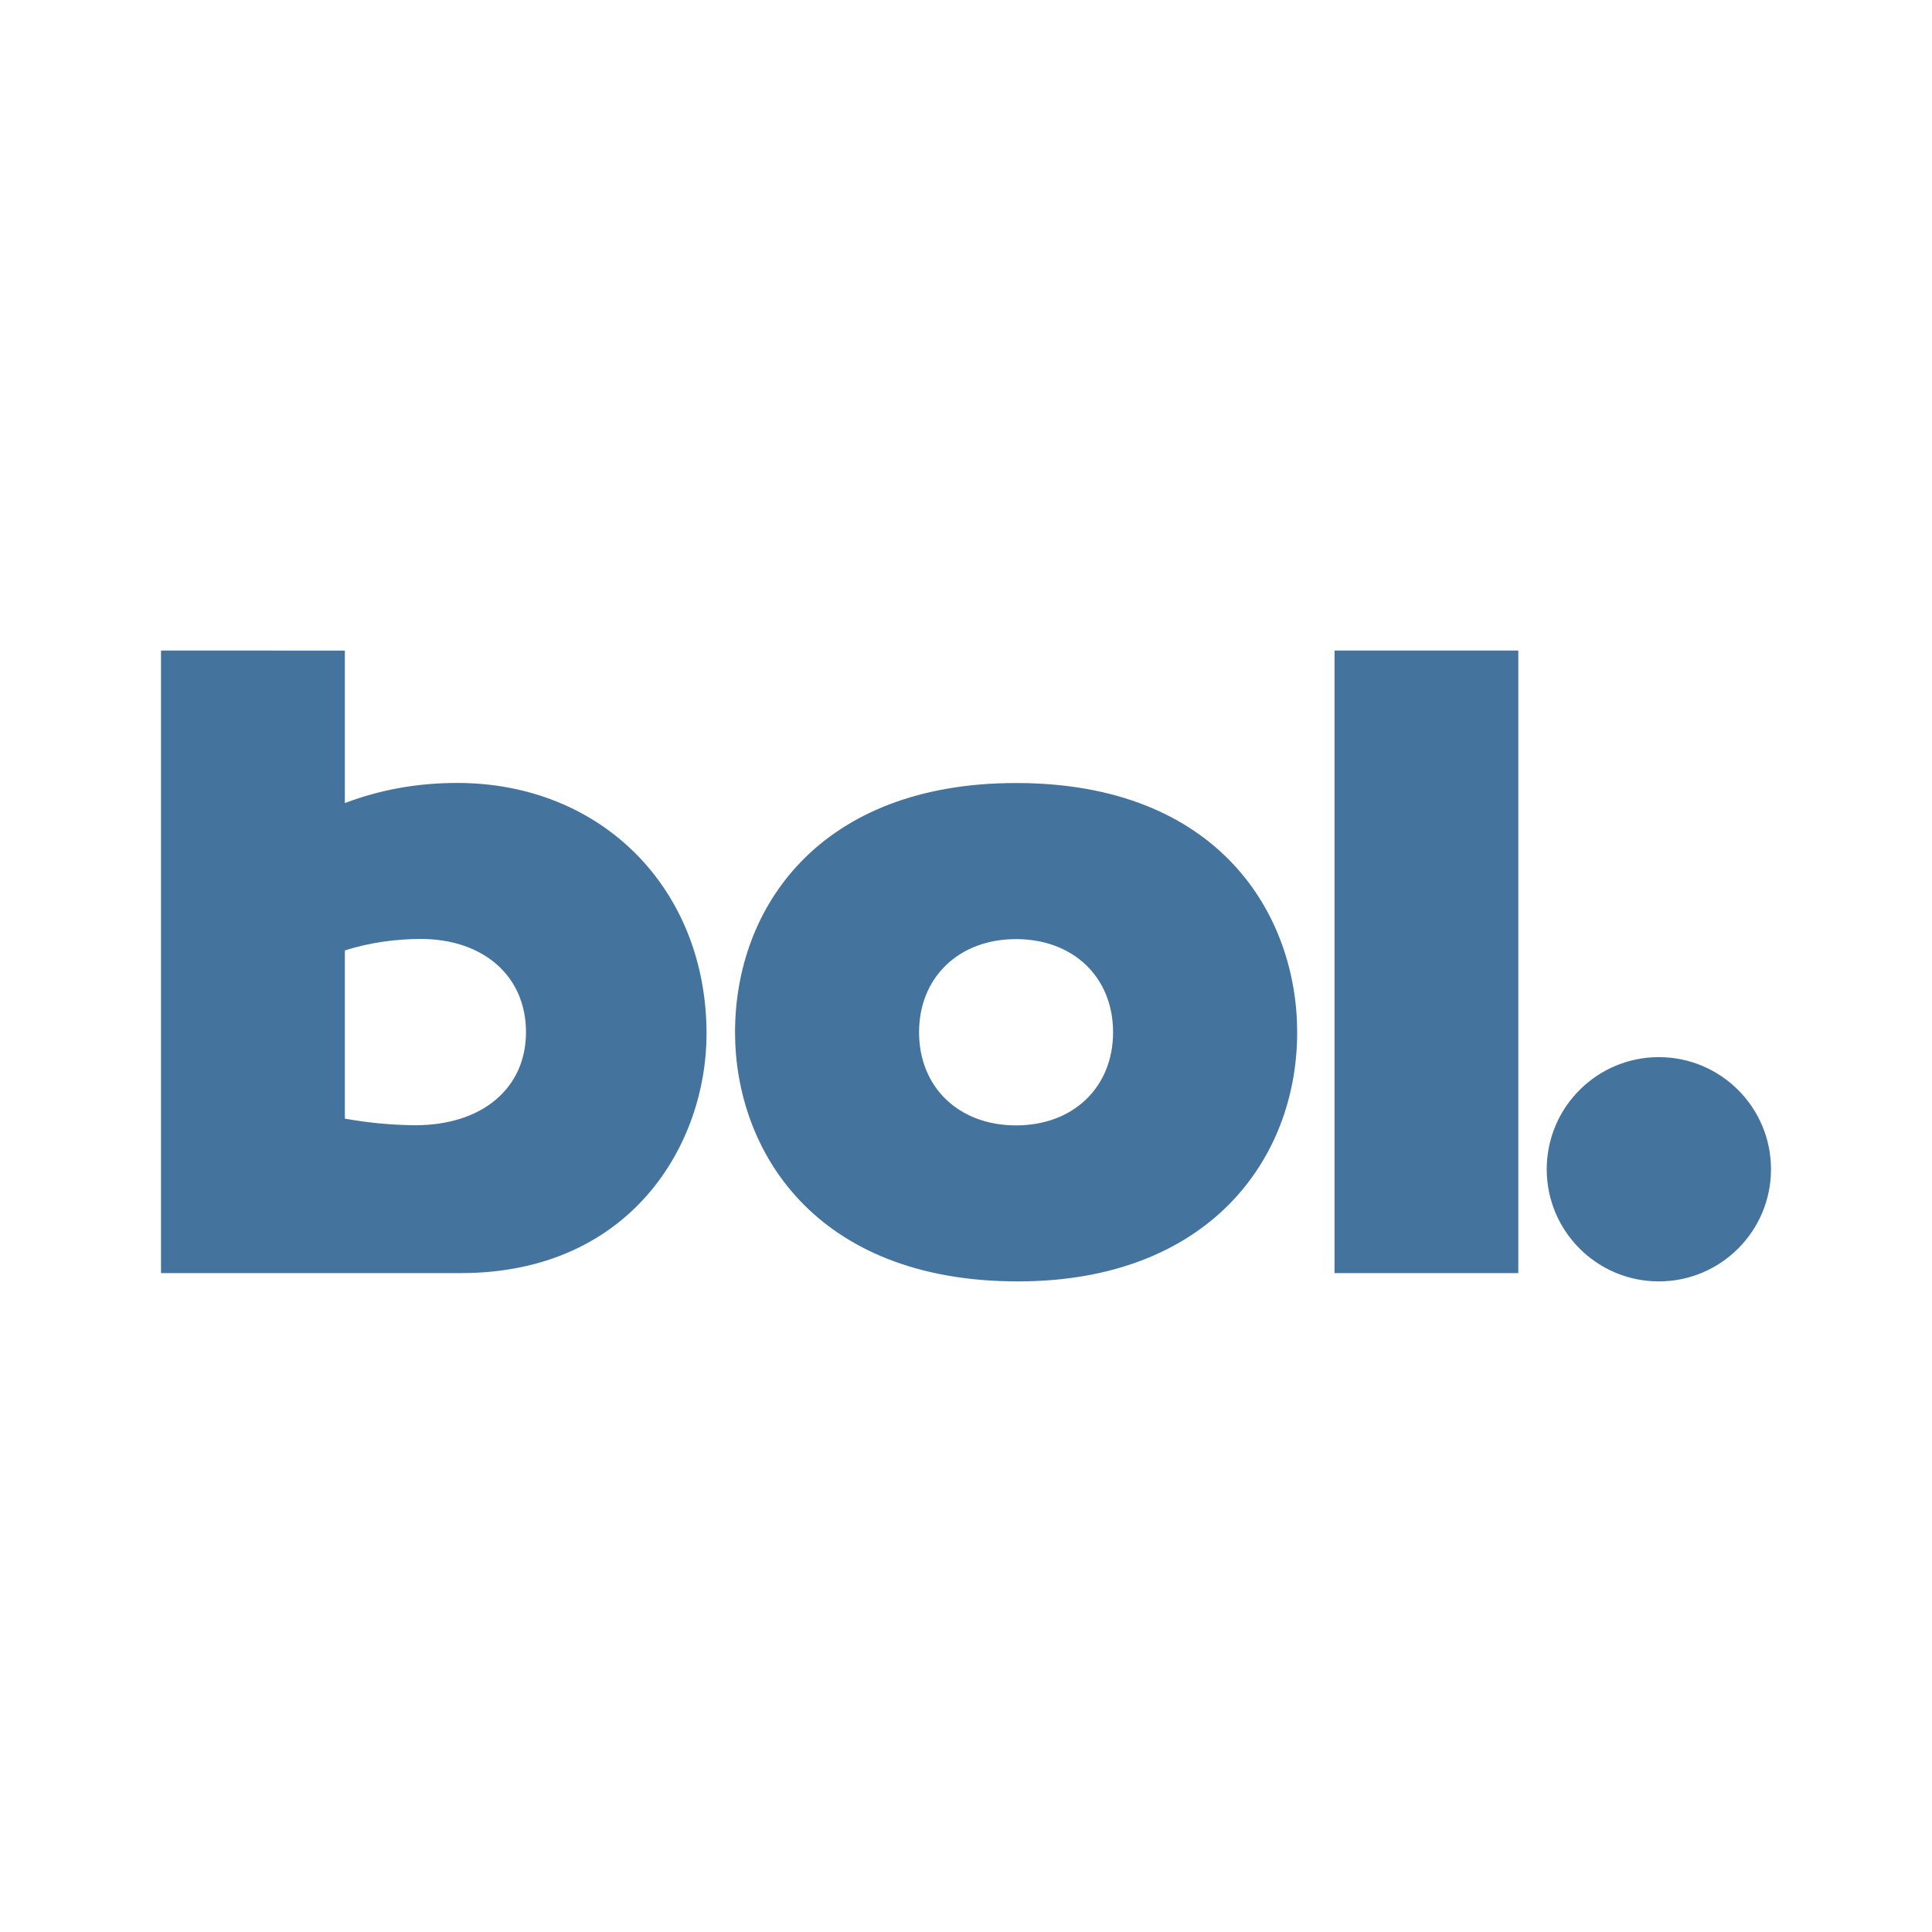
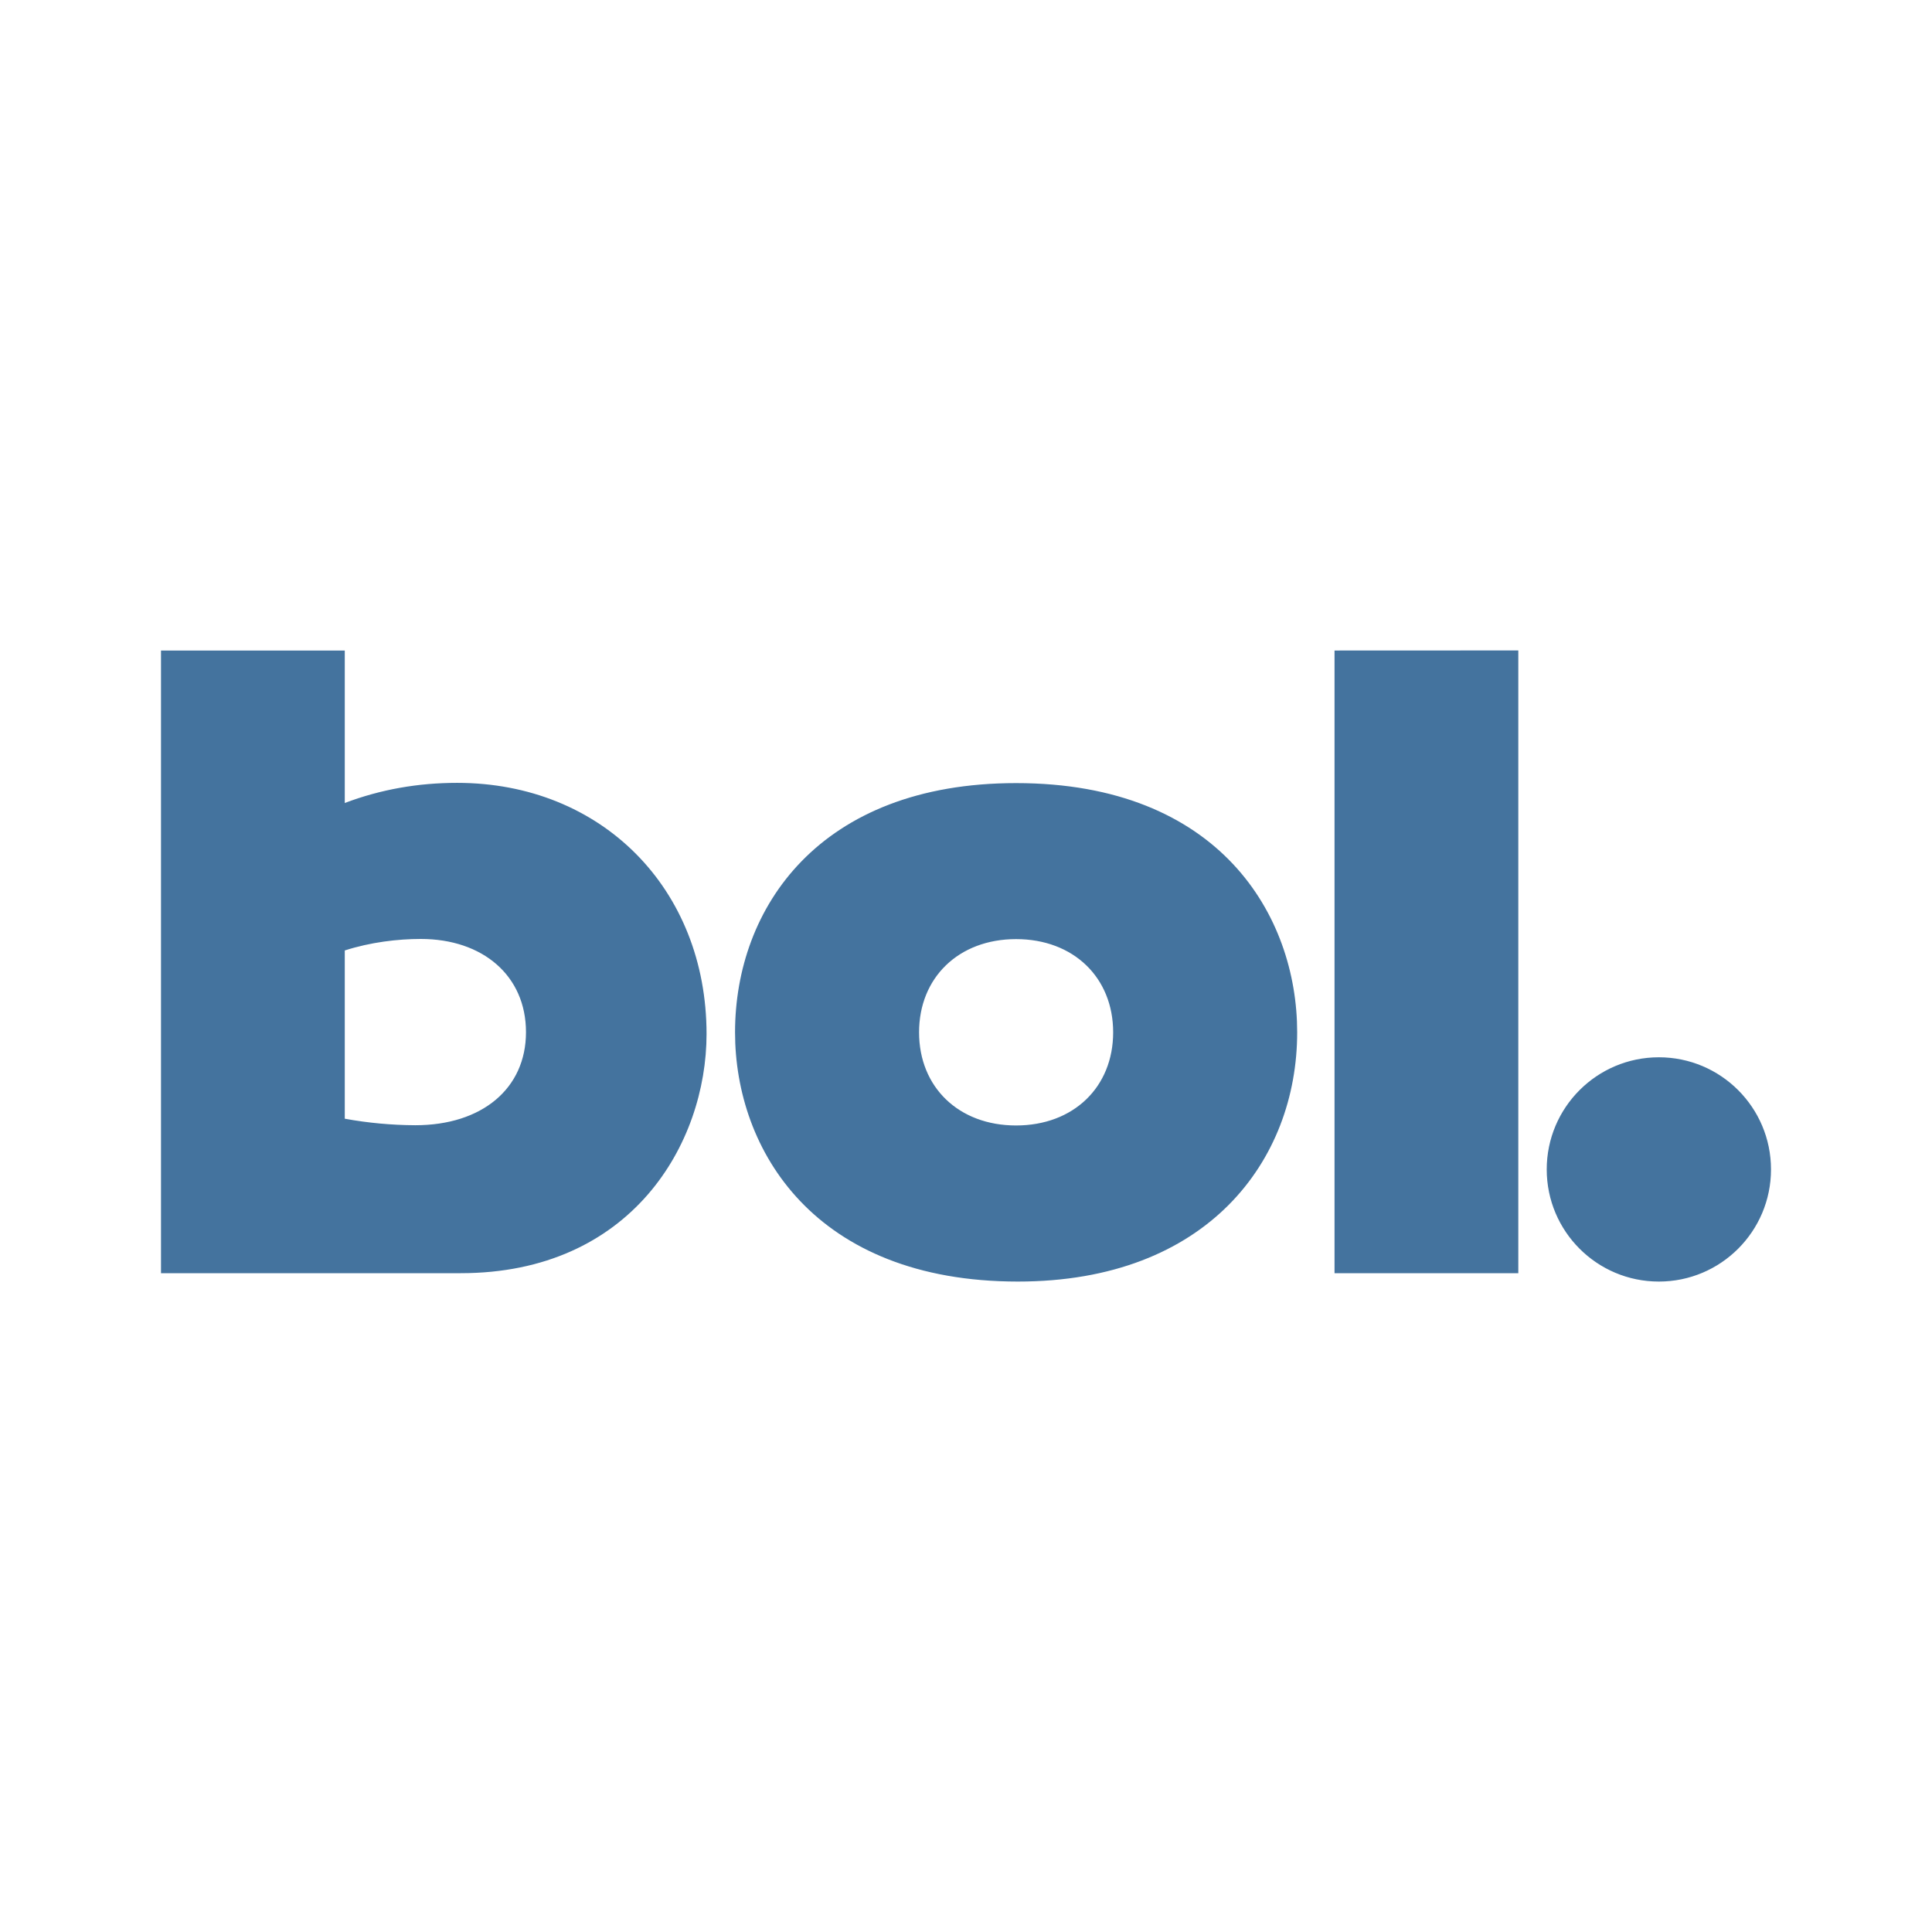
- <svg xmlns="http://www.w3.org/2000/svg" width="24" height="24" viewBox="0 0 24 24" version="1.1">
-   <path style="fill:#44739e" d="m 2,8.081 v 7.734 h 3.723 c 2.122,0 3.054,-1.611 3.054,-2.971 0,-1.803 -1.302,-3.118 -3.098,-3.118 -0.483,0 -0.946,0.08 -1.395,0.25 v -1.894 z m 14.578,0 v 7.734 h 2.283 V 8.081 Z m -3.956,1.646 c -2.447,0 -3.491,1.553 -3.491,3.095 0,1.463 0.988,3.096 3.514,3.096 2.357,0 3.469,-1.508 3.469,-3.095 0,-1.451 -0.965,-3.096 -3.491,-3.096 z M 5.227,11.664 c 0.773,0 1.307,0.457 1.307,1.157 0,0.7 -0.546,1.157 -1.375,1.157 -0.294,-0.002 -0.586,-0.03 -0.875,-0.082 V 11.807 c 0.318,-0.103 0.659,-0.143 0.943,-0.143 z m 7.395,0.002 c 0.714,0 1.205,0.476 1.205,1.157 0,0.68 -0.491,1.157 -1.205,1.157 -0.714,0 -1.205,-0.476 -1.205,-1.157 0,-0.68 0.492,-1.157 1.205,-1.157 z m 7.985,1.466 c -0.769,0 -1.393,0.624 -1.393,1.393 0,0.769 0.624,1.393 1.393,1.393 0.769,0 1.393,-0.624 1.393,-1.393 0,-0.769 -0.624,-1.393 -1.393,-1.393 z" />
+ <svg xmlns="http://www.w3.org/2000/svg" viewBox="0 0 24 24">
+   <path fill="#44739e" d="M2 8.081v7.735h3.723c2.122 0 3.054-1.61 3.054-2.971 0-1.804-1.302-3.12-3.098-3.12-.483 0-.946.08-1.396.25V8.081Zm14.578 0v7.735h2.283V8.08Zm-3.956 1.647c-2.447 0-3.491 1.553-3.491 3.096 0 1.463.988 3.096 3.514 3.096 2.357 0 3.469-1.508 3.469-3.096 0-1.451-.966-3.096-3.492-3.096m-7.395 1.936c.772 0 1.307.458 1.307 1.158s-.546 1.156-1.375 1.156a5 5 0 0 1-.876-.081v-2.09c.319-.103.66-.143.944-.143m7.395.002c.714 0 1.206.478 1.206 1.158s-.492 1.157-1.206 1.157c-.713 0-1.205-.476-1.205-1.157 0-.68.492-1.158 1.205-1.158m7.985 1.468a1.393 1.393 0 1 0 0 2.786 1.393 1.393 0 0 0 0-2.786" />
</svg>
